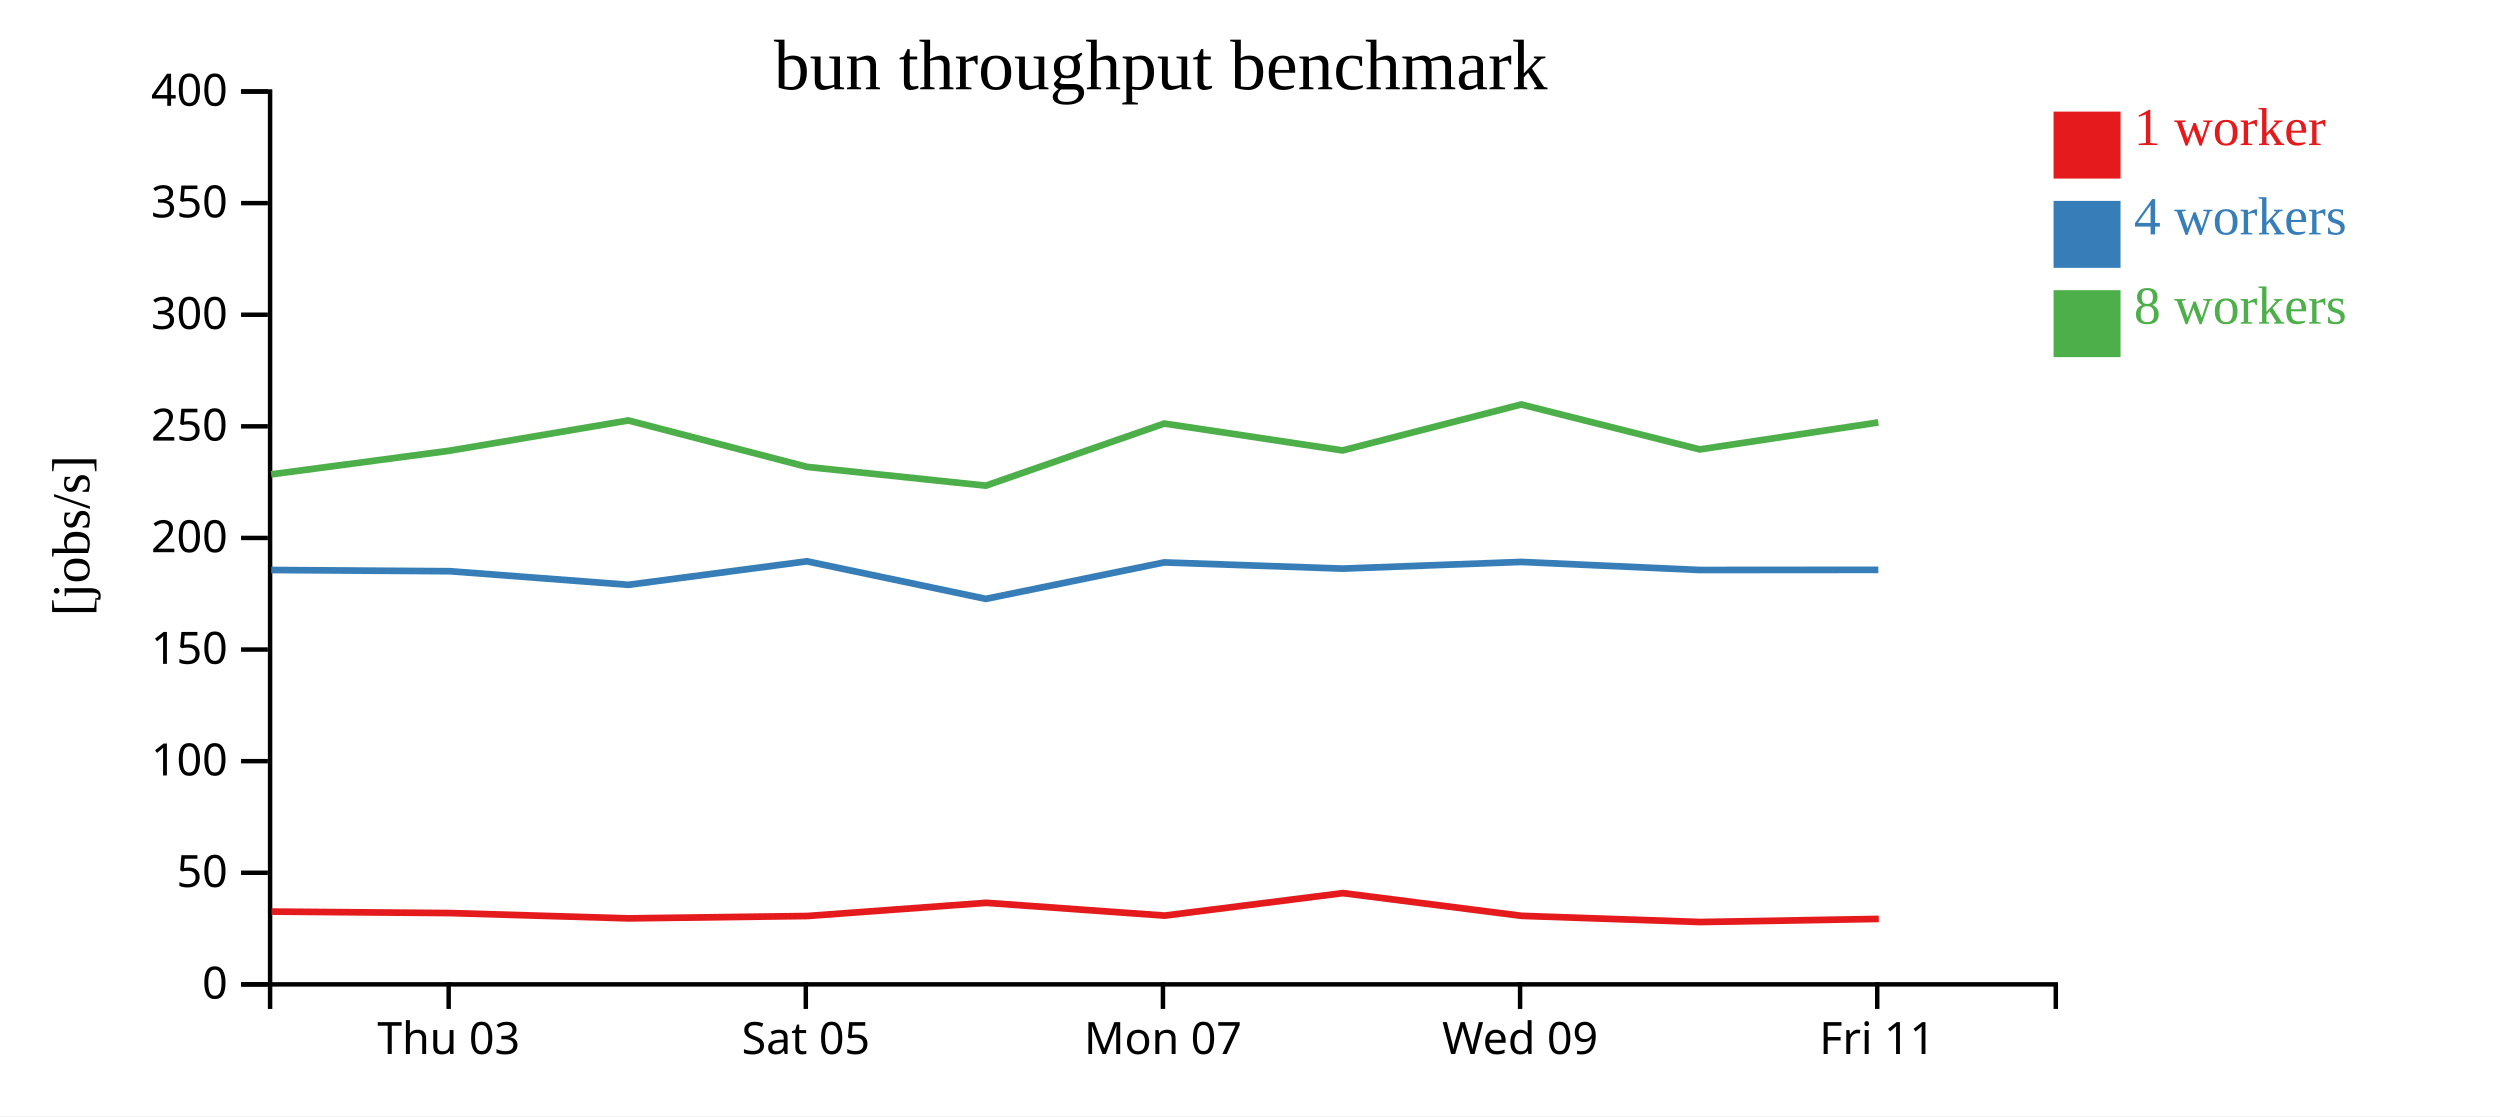
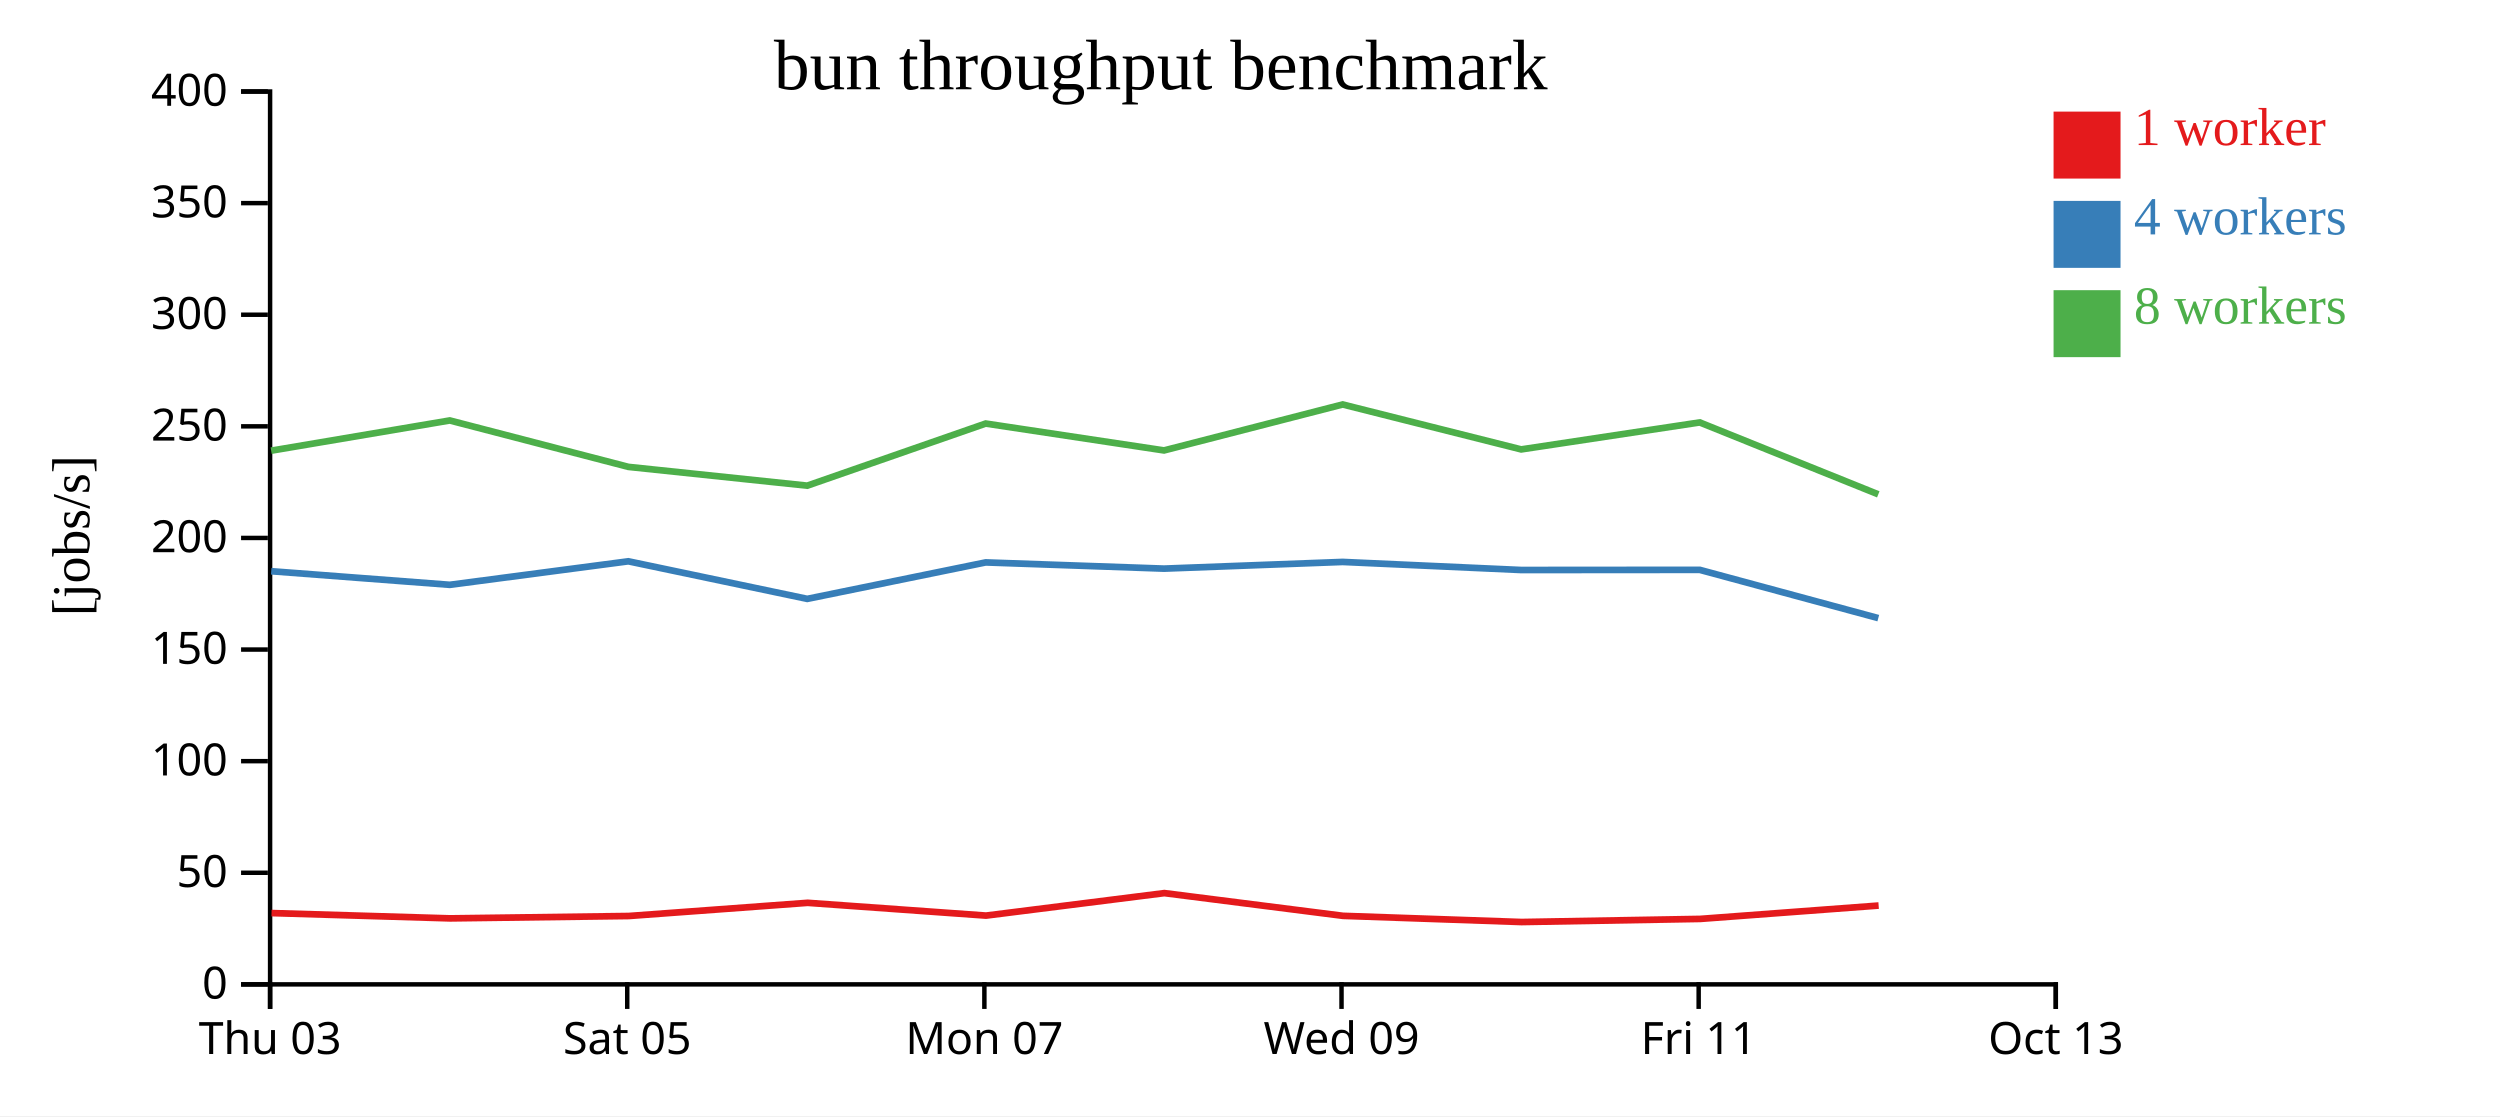
<svg xmlns="http://www.w3.org/2000/svg" width="560" height="250">
  <rect width="100%" height="100%" fill="white" />
  <g transform="translate(60,20)">
    <g transform="translate(0,200)" fill="none" font-size="10" font-family="sans-serif" text-anchor="middle">
      <path class="domain" stroke="currentColor" d="M0.5,6V0.5H400.5V6" />
-       <g class="tick" opacity="1" transform="translate(40.5,0)">
+       <g class="tick" opacity="1" transform="translate(0.5,0)">
        <line stroke="currentColor" y2="6" />
        <text fill="currentColor" y="9" dy="0.71em">Thu 03</text>
      </g>
-       <g class="tick" opacity="1" transform="translate(120.5,0)">
+       <g class="tick" opacity="1" transform="translate(80.5,0)">
        <line stroke="currentColor" y2="6" />
        <text fill="currentColor" y="9" dy="0.71em">Sat 05</text>
      </g>
-       <g class="tick" opacity="1" transform="translate(200.5,0)">
+       <g class="tick" opacity="1" transform="translate(160.5,0)">
        <line stroke="currentColor" y2="6" />
        <text fill="currentColor" y="9" dy="0.71em">Mon 07</text>
      </g>
-       <g class="tick" opacity="1" transform="translate(280.5,0)">
+       <g class="tick" opacity="1" transform="translate(240.5,0)">
        <line stroke="currentColor" y2="6" />
        <text fill="currentColor" y="9" dy="0.71em">Wed 09</text>
      </g>
-       <g class="tick" opacity="1" transform="translate(360.5,0)">
+       <g class="tick" opacity="1" transform="translate(320.5,0)">
        <line stroke="currentColor" y2="6" />
        <text fill="currentColor" y="9" dy="0.71em">Fri 11</text>
+       </g>
+       <g class="tick" opacity="1" transform="translate(400.5,0)">
+         <line stroke="currentColor" y2="6" />
+         <text fill="currentColor" y="9" dy="0.71em">Oct 13</text>
      </g>
    </g>
    <g fill="none" font-size="10" font-family="sans-serif" text-anchor="end">
      <path class="domain" stroke="currentColor" d="M-6,200.5H0.5V0.5H-6" />
      <g class="tick" opacity="1" transform="translate(0,200.5)">
        <line stroke="currentColor" x2="-6" />
        <text fill="currentColor" x="-9" dy="0.32em">0</text>
      </g>
      <g class="tick" opacity="1" transform="translate(0,175.5)">
        <line stroke="currentColor" x2="-6" />
        <text fill="currentColor" x="-9" dy="0.32em">50</text>
      </g>
      <g class="tick" opacity="1" transform="translate(0,150.5)">
        <line stroke="currentColor" x2="-6" />
        <text fill="currentColor" x="-9" dy="0.32em">100</text>
      </g>
      <g class="tick" opacity="1" transform="translate(0,125.5)">
        <line stroke="currentColor" x2="-6" />
        <text fill="currentColor" x="-9" dy="0.32em">150</text>
      </g>
      <g class="tick" opacity="1" transform="translate(0,100.5)">
        <line stroke="currentColor" x2="-6" />
        <text fill="currentColor" x="-9" dy="0.32em">200</text>
      </g>
      <g class="tick" opacity="1" transform="translate(0,75.5)">
        <line stroke="currentColor" x2="-6" />
        <text fill="currentColor" x="-9" dy="0.32em">250</text>
      </g>
      <g class="tick" opacity="1" transform="translate(0,50.5)">
        <line stroke="currentColor" x2="-6" />
        <text fill="currentColor" x="-9" dy="0.32em">300</text>
      </g>
      <g class="tick" opacity="1" transform="translate(0,25.5)">
        <line stroke="currentColor" x2="-6" />
        <text fill="currentColor" x="-9" dy="0.32em">350</text>
      </g>
      <g class="tick" opacity="1" transform="translate(0,0.5)">
        <line stroke="currentColor" x2="-6" />
        <text fill="currentColor" x="-9" dy="0.32em">400</text>
      </g>
    </g>
    <text text-anchor="middle" style="font-size: 12px" transform="rotate(-90)" y="-40" x="-100">[jobs/s]</text>
    <text text-anchor="middle" style="font-size: 16px" y="0" x="200">bun throughput benchmark</text>
-     <path class="line" fill="none" stroke="#e41a1c" stroke-width="1.5" d="M0.834,184.197L40.821,184.529L80.847,185.716L120.832,185.186L160.917,182.232L200.867,185.095L240.813,180.057L280.845,185.15L320.84,186.535L360.847,185.836" />
-     <path class="line" fill="none" stroke="#377eb8" stroke-width="1.5" d="M0.753,107.681L40.753,107.953L80.753,111L120.752,105.732L160.817,114.148L200.792,105.98L240.74,107.373L280.756,105.873L320.748,107.681L360.745,107.647" />
-     <path class="line" fill="none" stroke="#4daf4a" stroke-width="1.5" d="M0.743,86.26L40.738,80.952L80.748,74.182L120.749,84.58L160.82,88.79L200.788,74.875L240.744,80.896L280.75,70.6L320.744,80.668L360.742,74.624" />
+     <path class="line" fill="none" stroke="#e41a1c" stroke-width="1.5" d="M0.821,184.529L40.847,185.716L80.832,185.186L120.917,182.232L160.867,185.095L200.813,180.057L240.845,185.15L280.84,186.535L320.847,185.836L360.814,182.844" />
+     <path class="line" fill="none" stroke="#377eb8" stroke-width="1.5" d="M0.753,107.953L40.753,111L80.752,105.732L120.817,114.148L160.792,105.98L200.74,107.373L240.756,105.873L280.748,107.681L320.745,107.647L360.736,118.461" />
+     <path class="line" fill="none" stroke="#4daf4a" stroke-width="1.5" d="M0.738,80.952L40.748,74.182L80.749,84.58L120.82,88.79L160.788,74.875L200.744,80.896L240.75,70.6L280.744,80.668L320.742,74.624L360.736,90.734" />
    <rect class="dot" x="400" y="5" width="15" height="15" style="fill: #e41a1c;" />
    <rect class="dot" x="400" y="25" width="15" height="15" style="fill: #377eb8;" />
    <rect class="dot" x="400" y="45" width="15" height="15" style="fill: #4daf4a;" />
    <text class="label" x="418" y="12.5" style="fill: #e41a1c; alignment-baseline: middle;" text-anchor="left">1 worker</text>
    <text class="label" x="418" y="32.5" style="fill: #377eb8; alignment-baseline: middle;" text-anchor="left">4 workers</text>
    <text class="label" x="418" y="52.5" style="fill: #4daf4a; alignment-baseline: middle;" text-anchor="left">8 workers</text>
  </g>
</svg>
